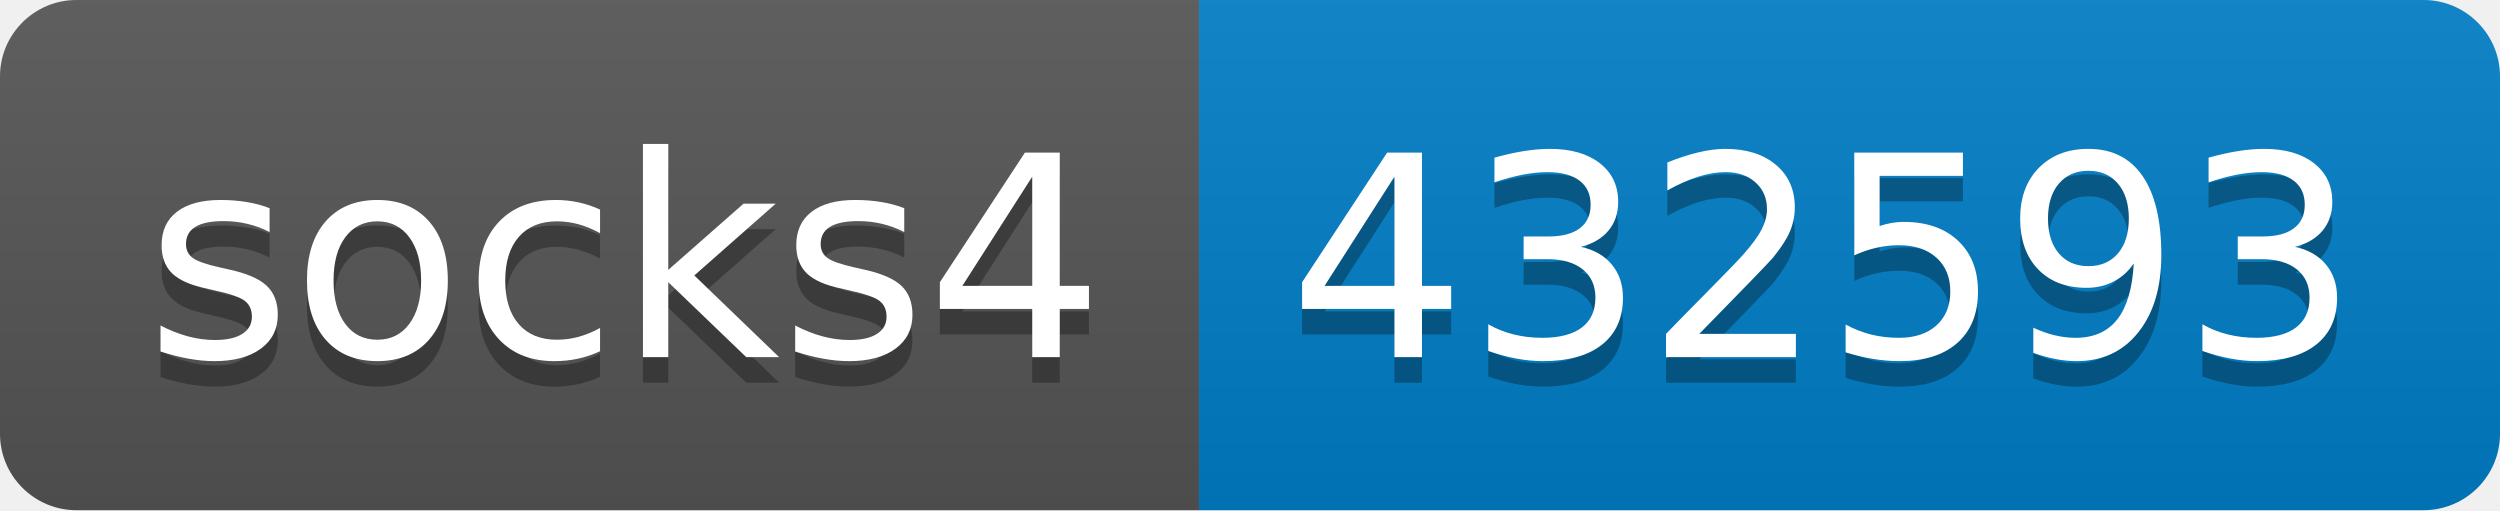
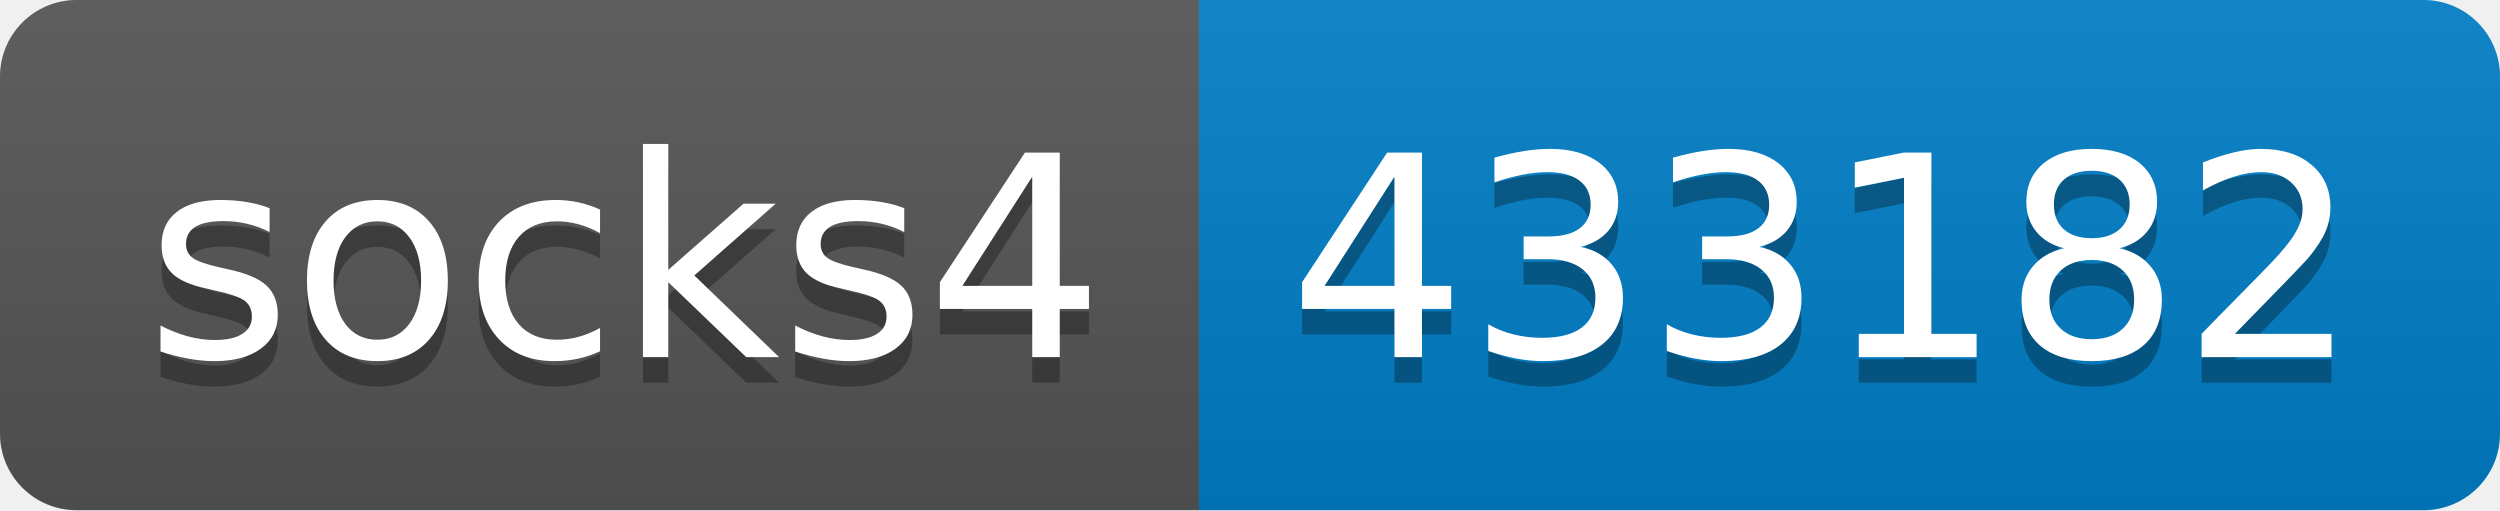
- <svg xmlns="http://www.w3.org/2000/svg" width="98" height="20" role="img" aria-label="socks4: 432593">
+ <svg xmlns="http://www.w3.org/2000/svg" width="98" height="20" role="img" aria-label="socks4: 433182">
  <linearGradient id="s" x2="0" y2="100%">
    <stop offset="0" stop-color="#bbb" stop-opacity=".1" />
    <stop offset="1" stop-opacity=".1" />
  </linearGradient>
  <clipPath id="r">
    <rect width="98" height="20" rx="3" fill="#fff" />
  </clipPath>
  <g clip-path="url(#r)">
    <rect width="47" height="20" fill="#555" />
    <rect x="47" width="51" height="20" fill="#007ec6" />
    <rect width="98" height="20" fill="url(#s)" />
  </g>
  <g fill="#fff" text-anchor="middle" font-family="Verdana,Geneva,DejaVu Sans,sans-serif" text-rendering="geometricPrecision" font-size="110">
    <text aria-hidden="true" x="245" y="150" fill="#010101" fill-opacity=".3" transform="scale(.1)" textLength="370">socks4</text>
    <text x="245" y="140" transform="scale(.1)" fill="#fff" textLength="370">socks4</text>
-     <text aria-hidden="true" x="715" y="150" fill="#010101" fill-opacity=".3" transform="scale(.1)" textLength="410">432593</text>
-     <text x="715" y="140" transform="scale(.1)" fill="#fff" textLength="410">432593</text>
+     <text aria-hidden="true" x="715" y="150" fill="#010101" fill-opacity=".3" transform="scale(.1)" textLength="410">433182</text>
+     <text x="715" y="140" transform="scale(.1)" fill="#fff" textLength="410">433182</text>
  </g>
</svg>
